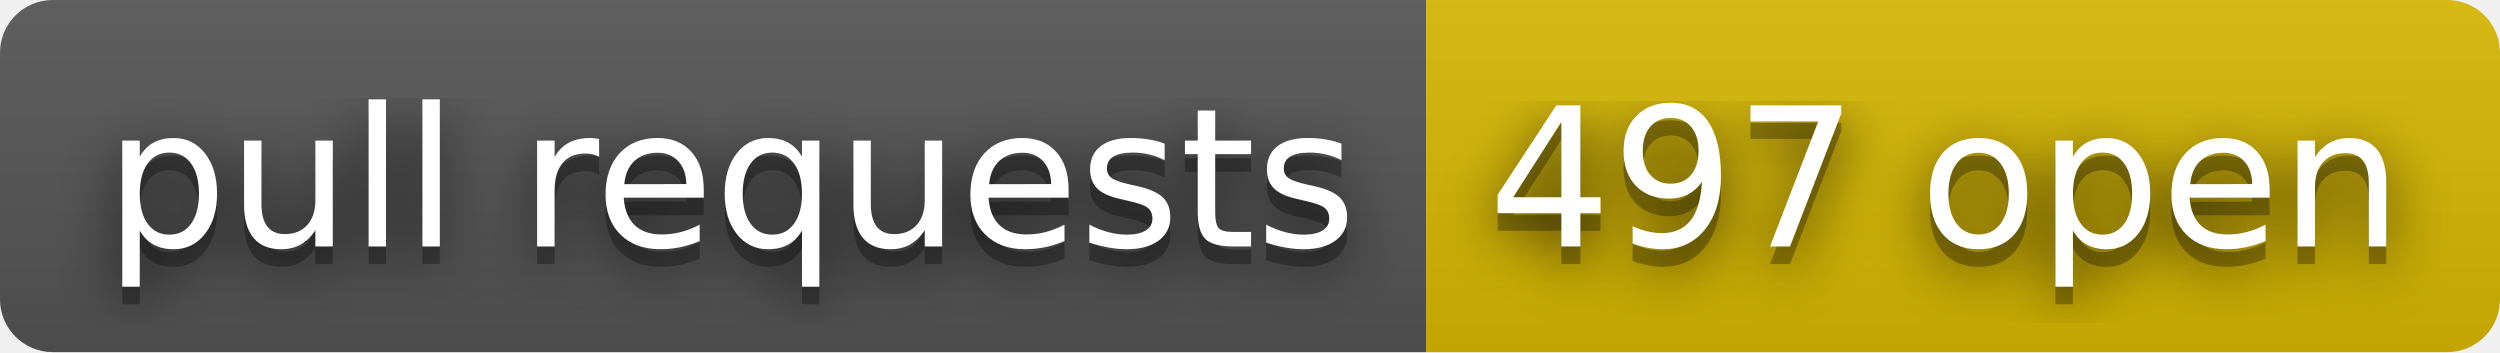
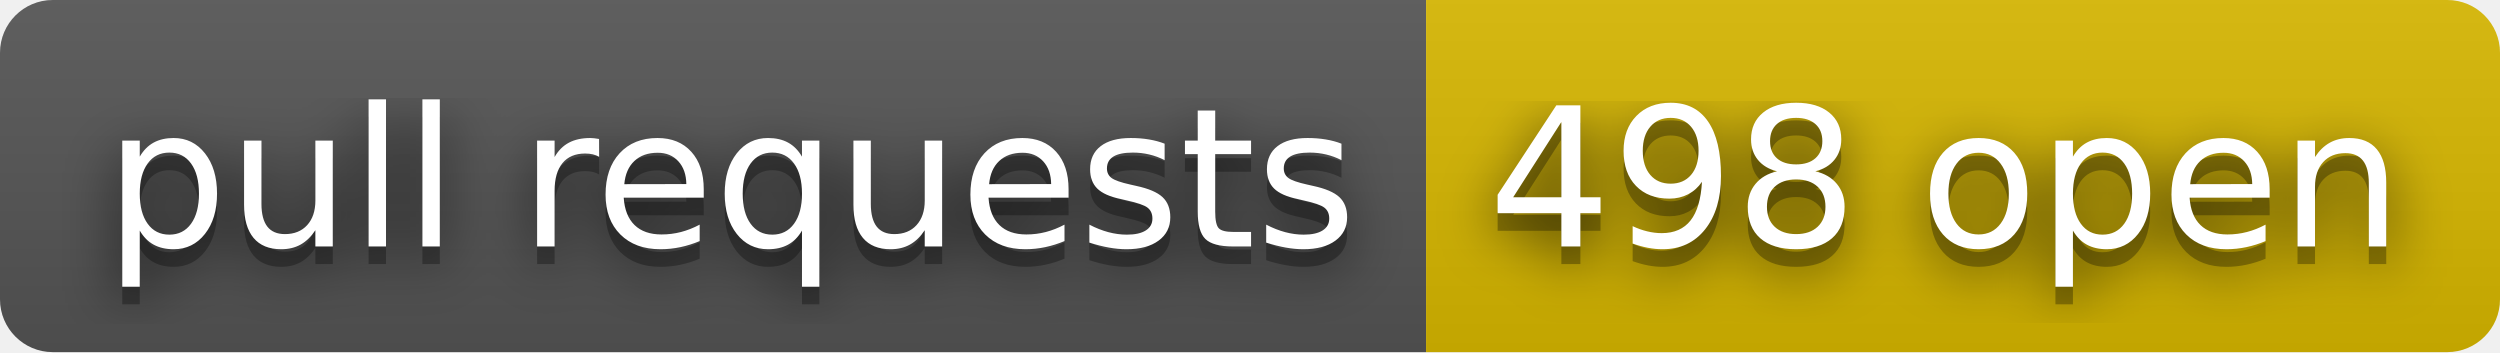
- <svg xmlns="http://www.w3.org/2000/svg" width="142" height="20" role="img" aria-label="pull requests: 497 open">
+ <svg xmlns="http://www.w3.org/2000/svg" width="142" height="20" role="img" aria-label="pull requests: 498 open">
  <filter id="blur">
    <feGaussianBlur stdDeviation="16" />
  </filter>
  <linearGradient id="s" x2="0" y2="100%">
    <stop offset="0" stop-color="#bbb" stop-opacity=".1" />
    <stop offset="1" stop-opacity=".1" />
  </linearGradient>
  <clipPath id="r">
    <rect width="142" height="20" rx="3" />
  </clipPath>
  <g clip-path="url(#r)">
    <rect width="81" height="20" fill="#555" />
    <rect x="81" width="61" height="20" fill="#d8b800" />
    <rect width="142" height="20" fill="url(#s)" />
  </g>
  <g fill="#fff" text-anchor="middle" font-family="Verdana,Geneva,DejaVu Sans,sans-serif" text-rendering="geometricPrecision" font-size="110">
    <g transform="scale(.1)">
      <g aria-hidden="true" fill="#010101">
        <text x="415" y="150" fill-opacity=".8" filter="url(#blur)" textLength="710">pull requests</text>
        <text x="415" y="150" fill-opacity=".3" textLength="710">pull requests</text>
      </g>
      <text x="415" y="140" textLength="710">pull requests</text>
    </g>
    <g transform="scale(.1)">
      <g aria-hidden="true" fill="#010101">
-         <text x="1105" y="150" fill-opacity=".8" filter="url(#blur)" textLength="510">497 open</text>
-         <text x="1105" y="150" fill-opacity=".3" textLength="510">497 open</text>
+         <text x="1105" y="150" fill-opacity=".8" filter="url(#blur)" textLength="510">498 open</text>
+         <text x="1105" y="150" fill-opacity=".3" textLength="510">498 open</text>
      </g>
-       <text x="1105" y="140" textLength="510">497 open</text>
+       <text x="1105" y="140" textLength="510">498 open</text>
    </g>
  </g>
</svg>
